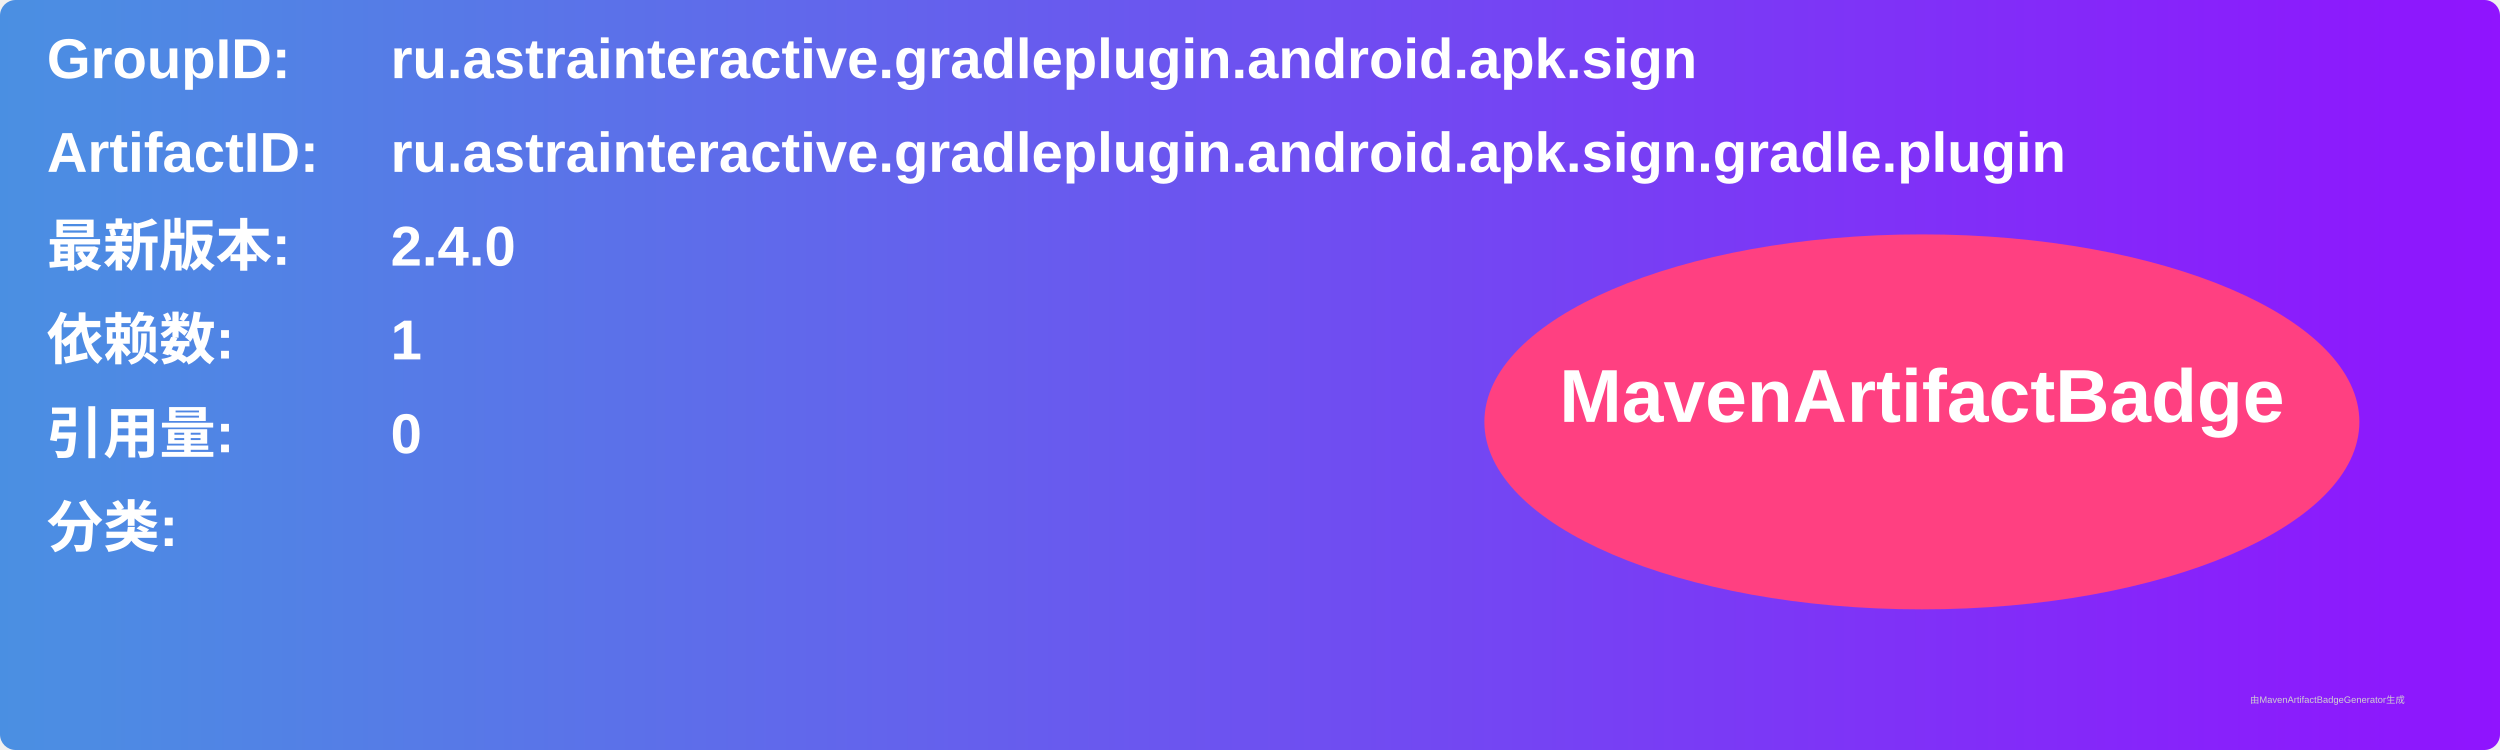
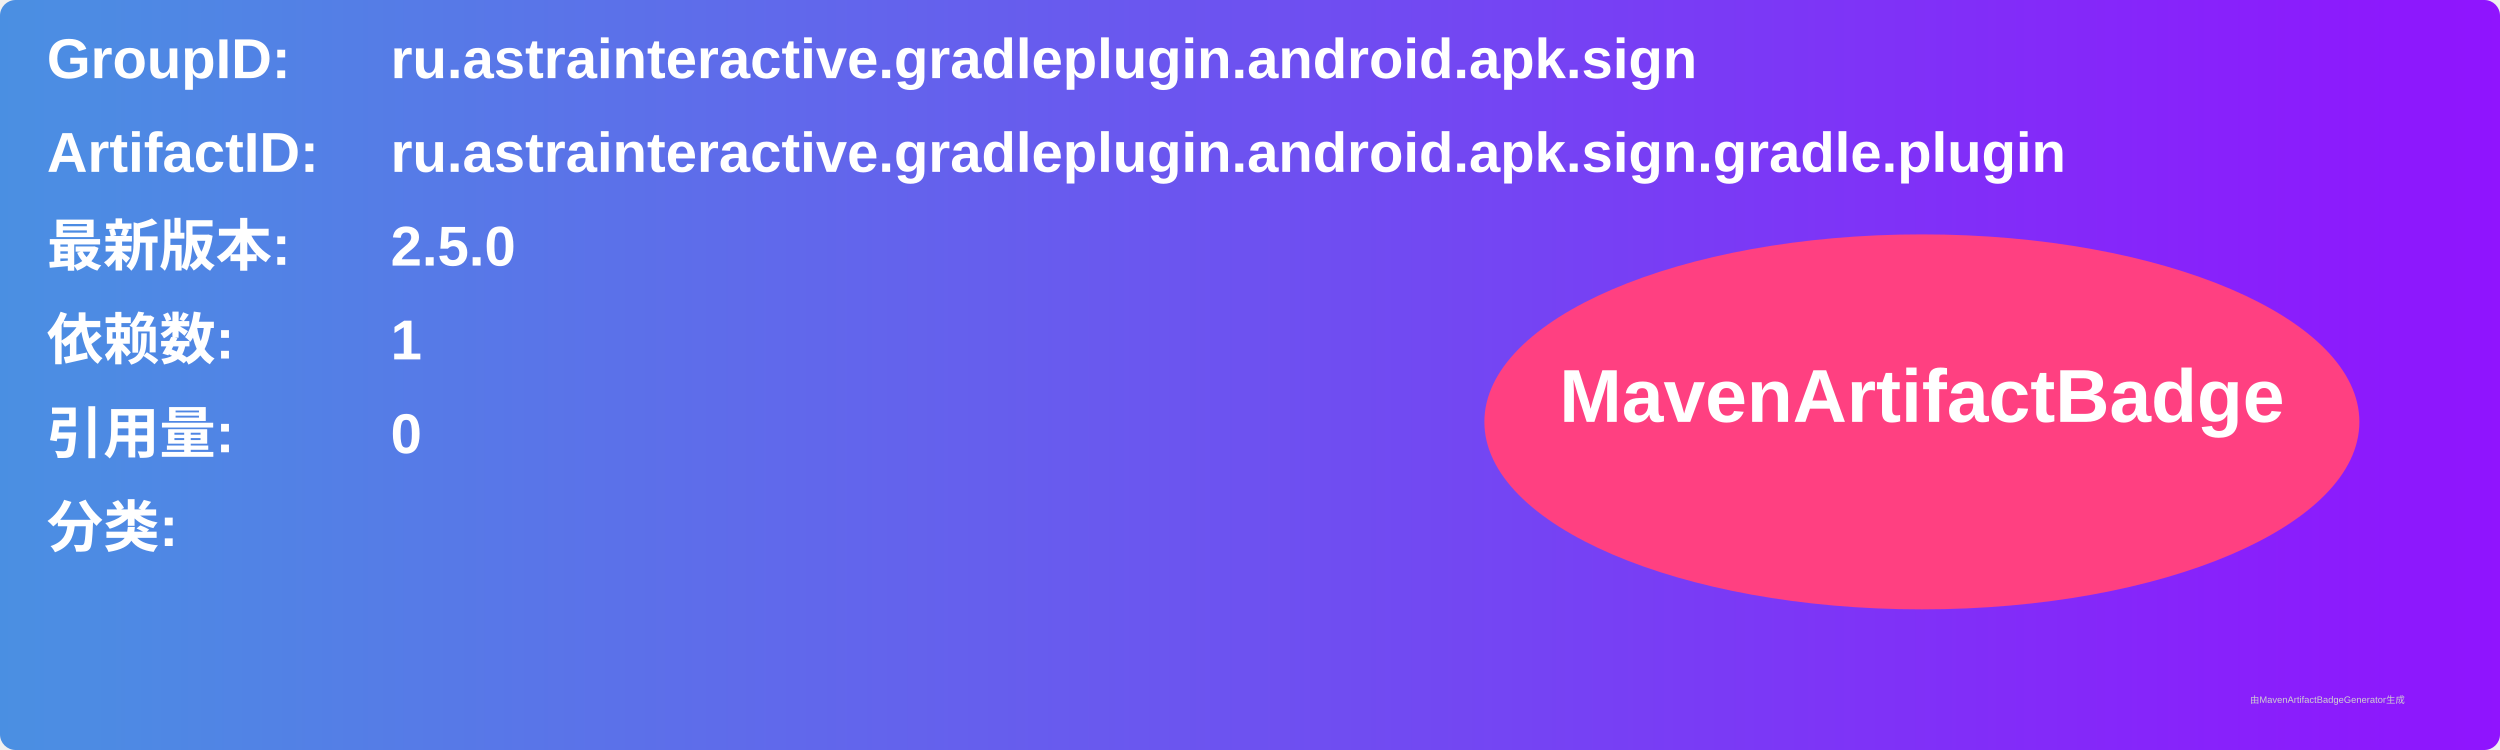
<svg xmlns="http://www.w3.org/2000/svg" width="800" height="240" viewBox="0 0 800 240">
  <linearGradient id="grad" x1="0%" y1="0%" x2="100%" y2="0%">
    <stop offset="0%" stop-color="#4a90e2" />
    <stop offset="100%" stop-color="#9013fe" />
  </linearGradient>
  <rect width="100%" height="100%" rx="5" ry="5" fill="url(#grad)" />
  <g transform="translate(15, 15)">
    <text x="0" y="10" font-family="Arial" font-size="18" fill="white" font-weight="bold" width="260">GroupID:</text>
    <text x="110" y="10" font-family="Arial" font-size="18" fill="white" font-weight="bold" width="460">ru.astrainteractive.gradleplugin.android.apk.sign</text>
    <text x="0" y="40" font-family="Arial" font-size="18" fill="white" font-weight="bold" width="260">ArtifactID:</text>
    <text x="110" y="40" font-family="Arial" font-size="18" fill="white" font-weight="bold" width="460">ru.astrainteractive.gradleplugin.android.apk.sign.gradle.plugin</text>
    <text x="0" y="70" font-family="Arial" font-size="18" fill="white" font-weight="bold">最新版本:</text>
    <text x="110" y="70" font-family="Arial" font-size="18" fill="white" font-weight="bold">
-       <tspan font-weight="bold">2.4.0</tspan>
+       <tspan font-weight="bold">2.5.0</tspan>
    </text>
    <text x="0" y="100" font-family="Arial" font-size="18" fill="white" font-weight="bold">依赖数: </text>
    <text x="110" y="100" font-family="Arial" font-size="18" fill="white">
      <tspan font-weight="bold">1</tspan>
    </text>
    <text x="0" y="130" font-family="Arial" font-size="18" fill="white" font-weight="bold">引用量: </text>
    <text x="110" y="130" font-family="Arial" font-size="18" fill="white">
      <tspan font-weight="bold">0</tspan>
    </text>
    <text x="0" y="160" font-family="Arial" font-size="18" fill="white" font-weight="bold">分类:</text>
    <text x="10" y="190" font-family="Arial" font-size="10" fill="white">
      <tspan font-weight="bold" />
    </text>
    <ellipse cx="600" cy="120" rx="140" ry="60" fill="#ff4081" />
    <text x="600" y="120" text-anchor="middle" font-family="Arial" font-size="24" fill="white" font-weight="bold">MavenArtifactBadge</text>
  </g>
  <text x="720" y="225" font-family="Arial" font-size="3" fill="#d0d0d0">由MavenArtifactBadgeGenerator生成</text>
</svg>
